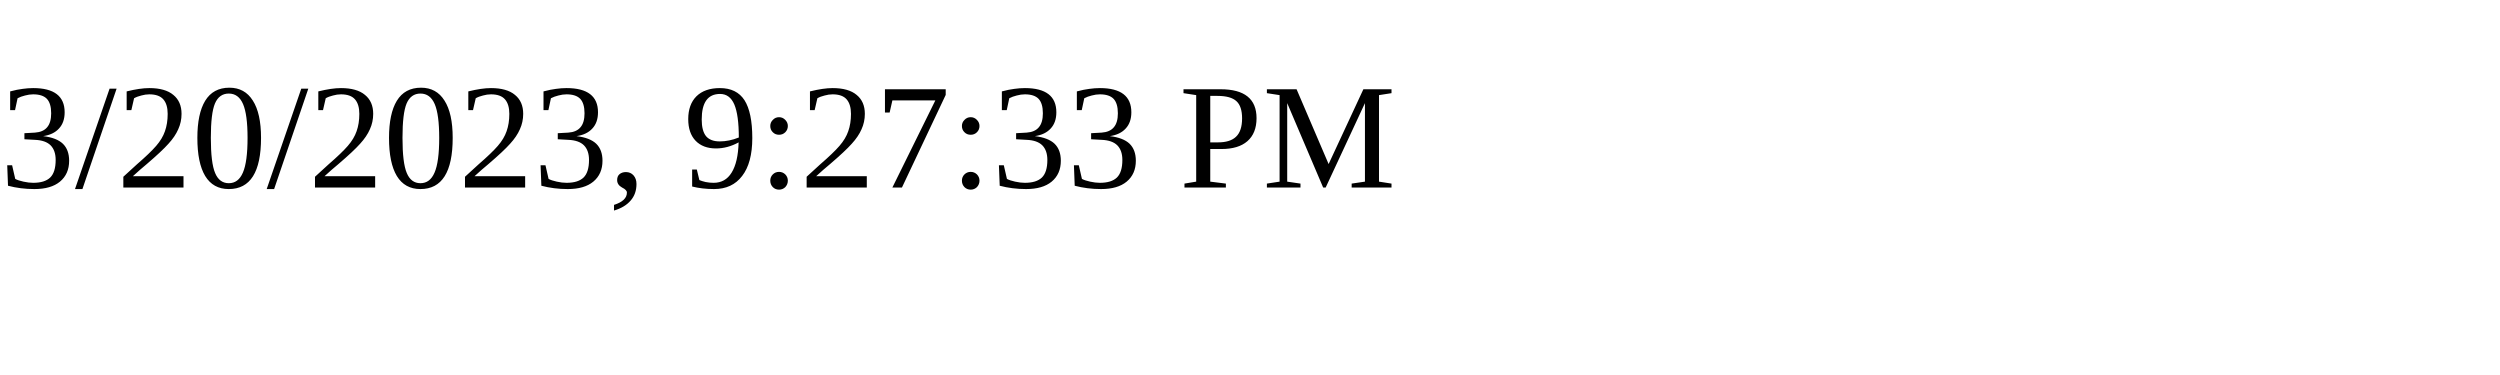
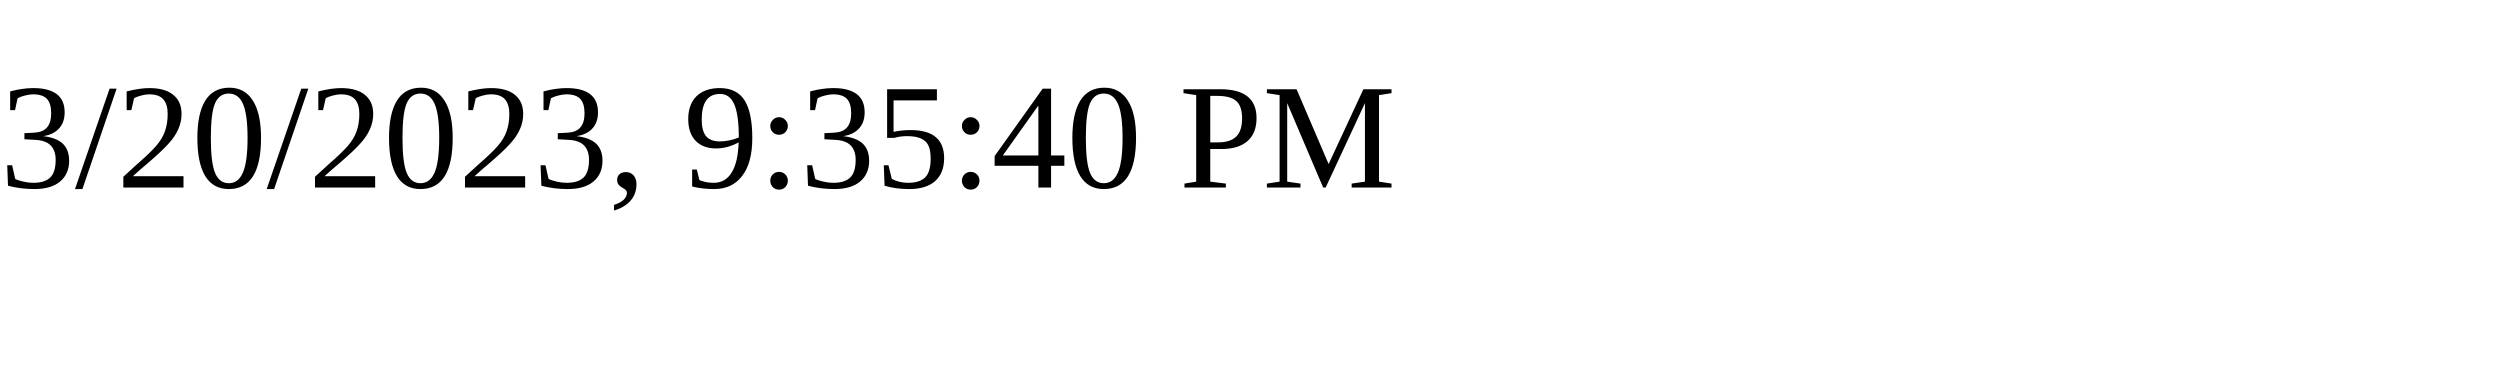
<svg xmlns="http://www.w3.org/2000/svg" height="30" width="200">
-   <text x="0" y="15">3/20/2023, 9:27:33 PM</text>
+   <text x="0" y="15">3/20/2023, 9:35:40 PM</text>
</svg>
